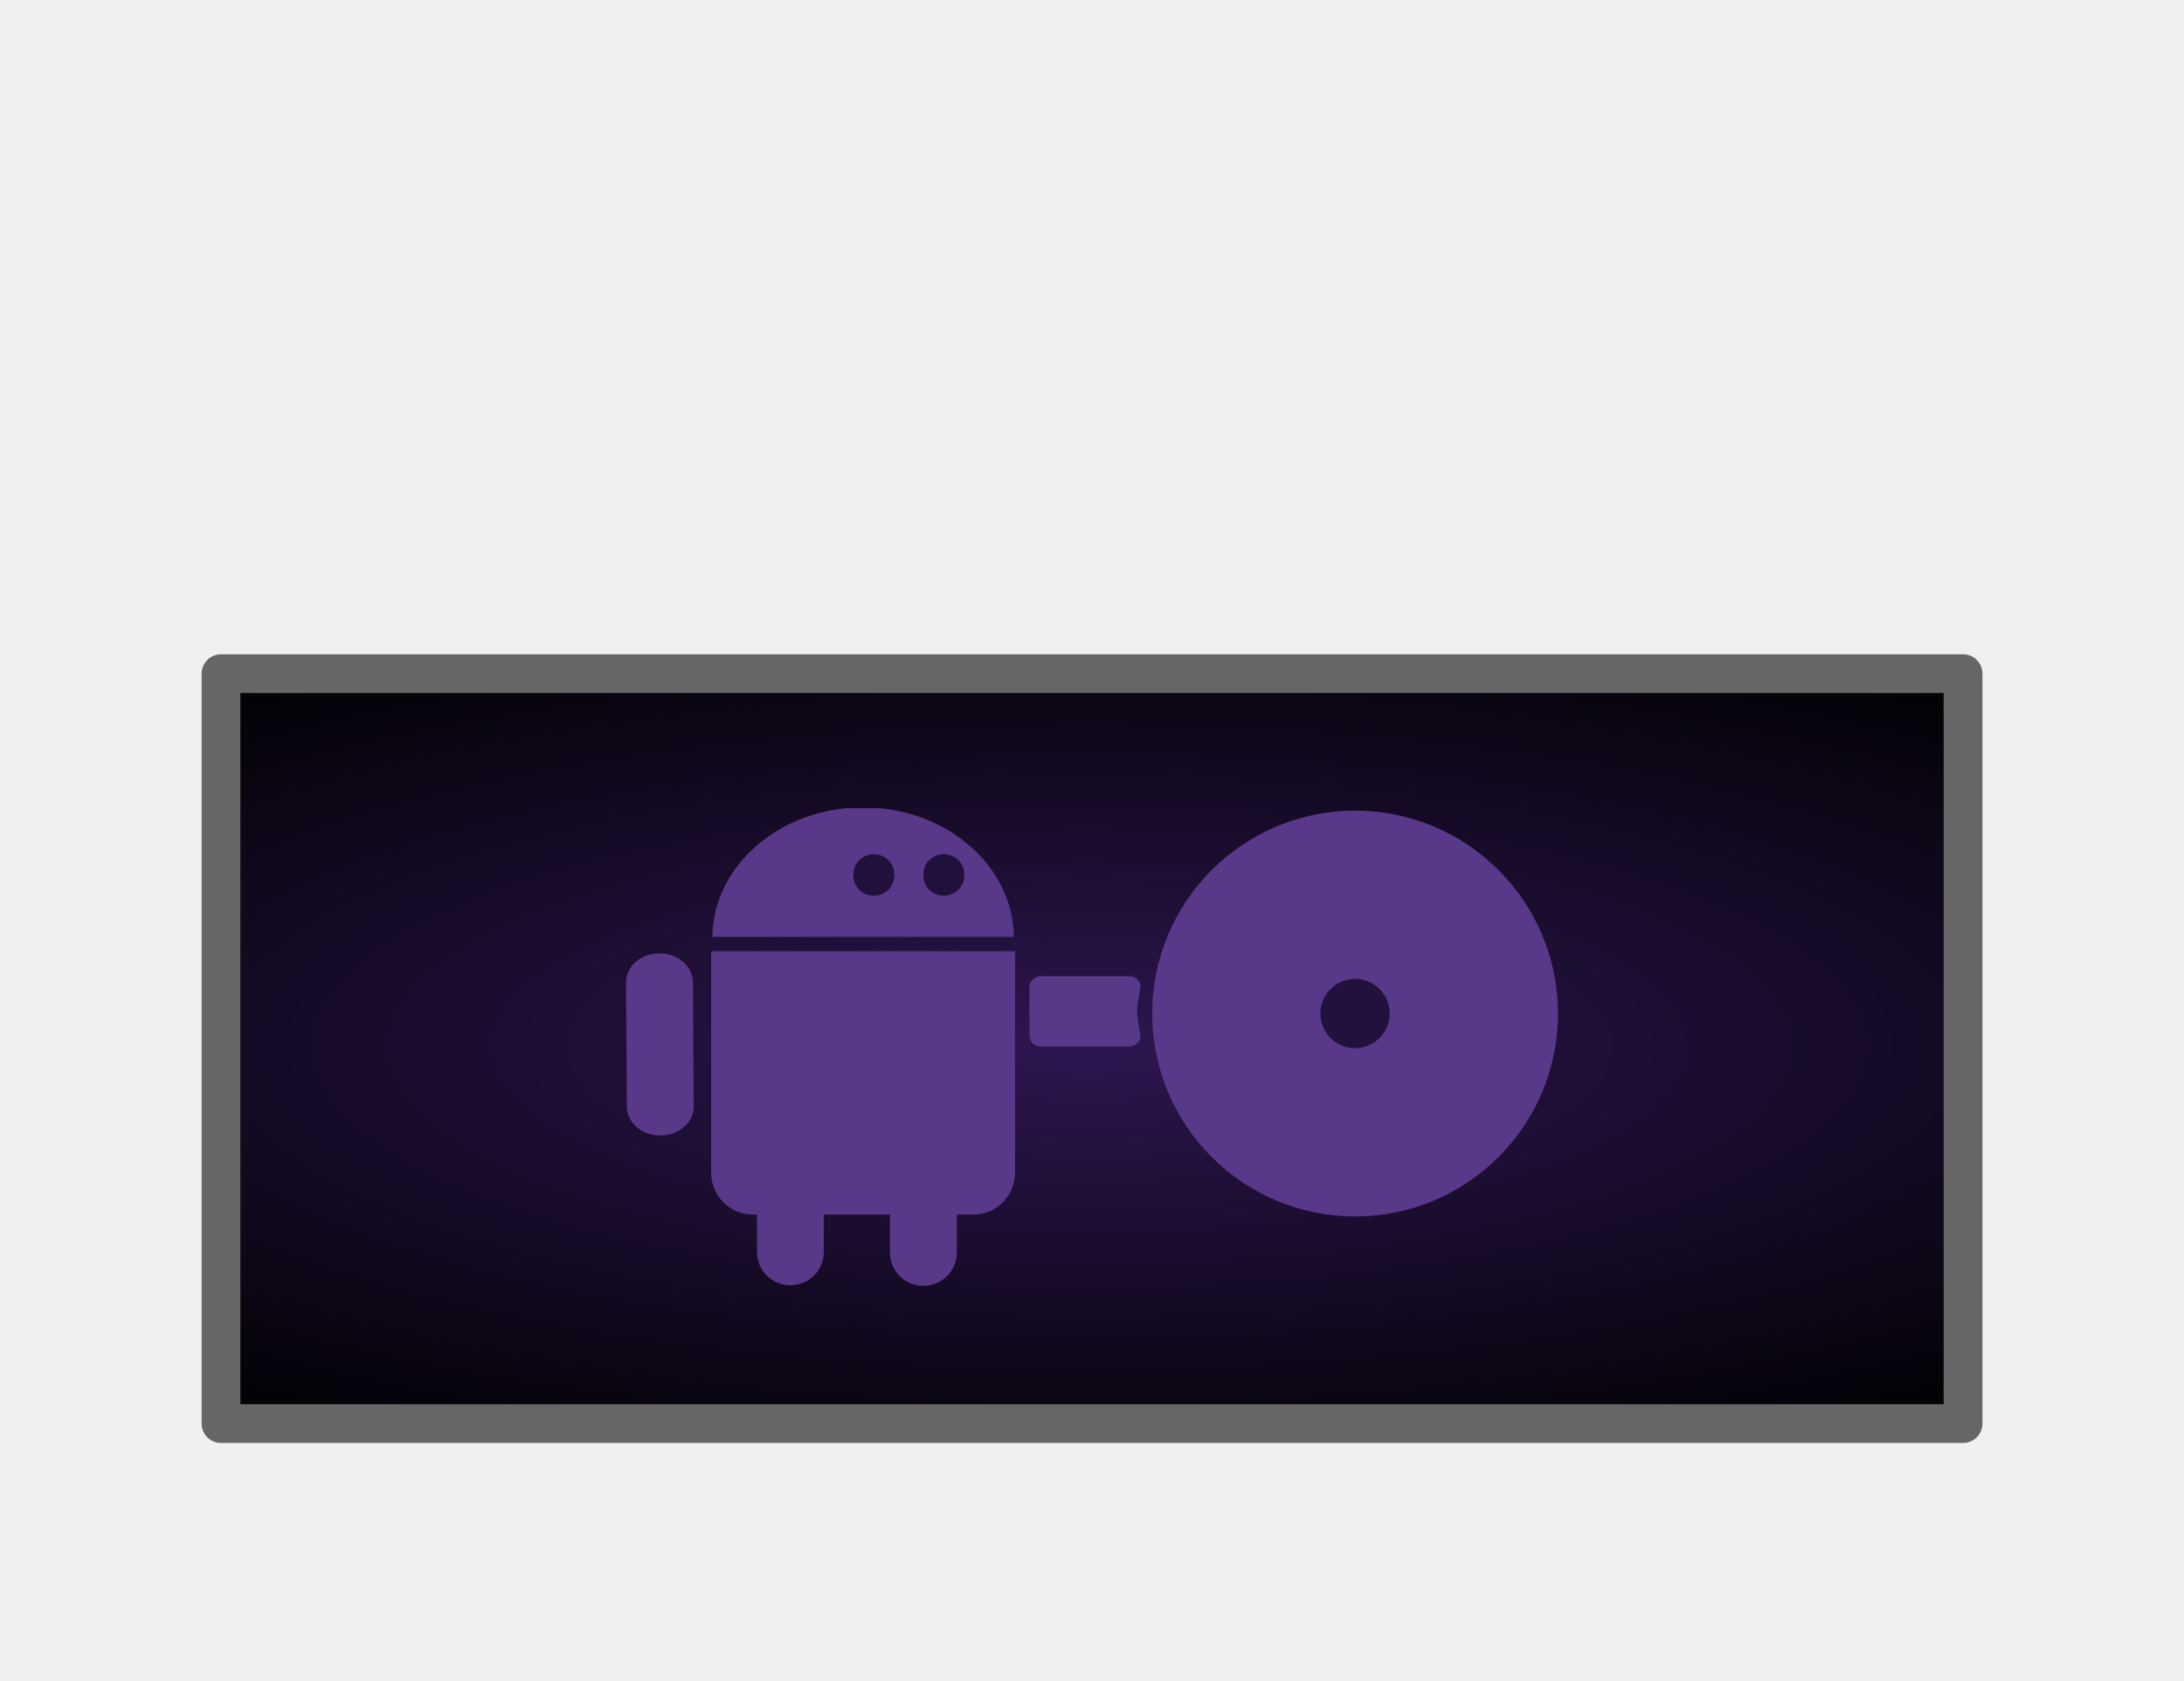
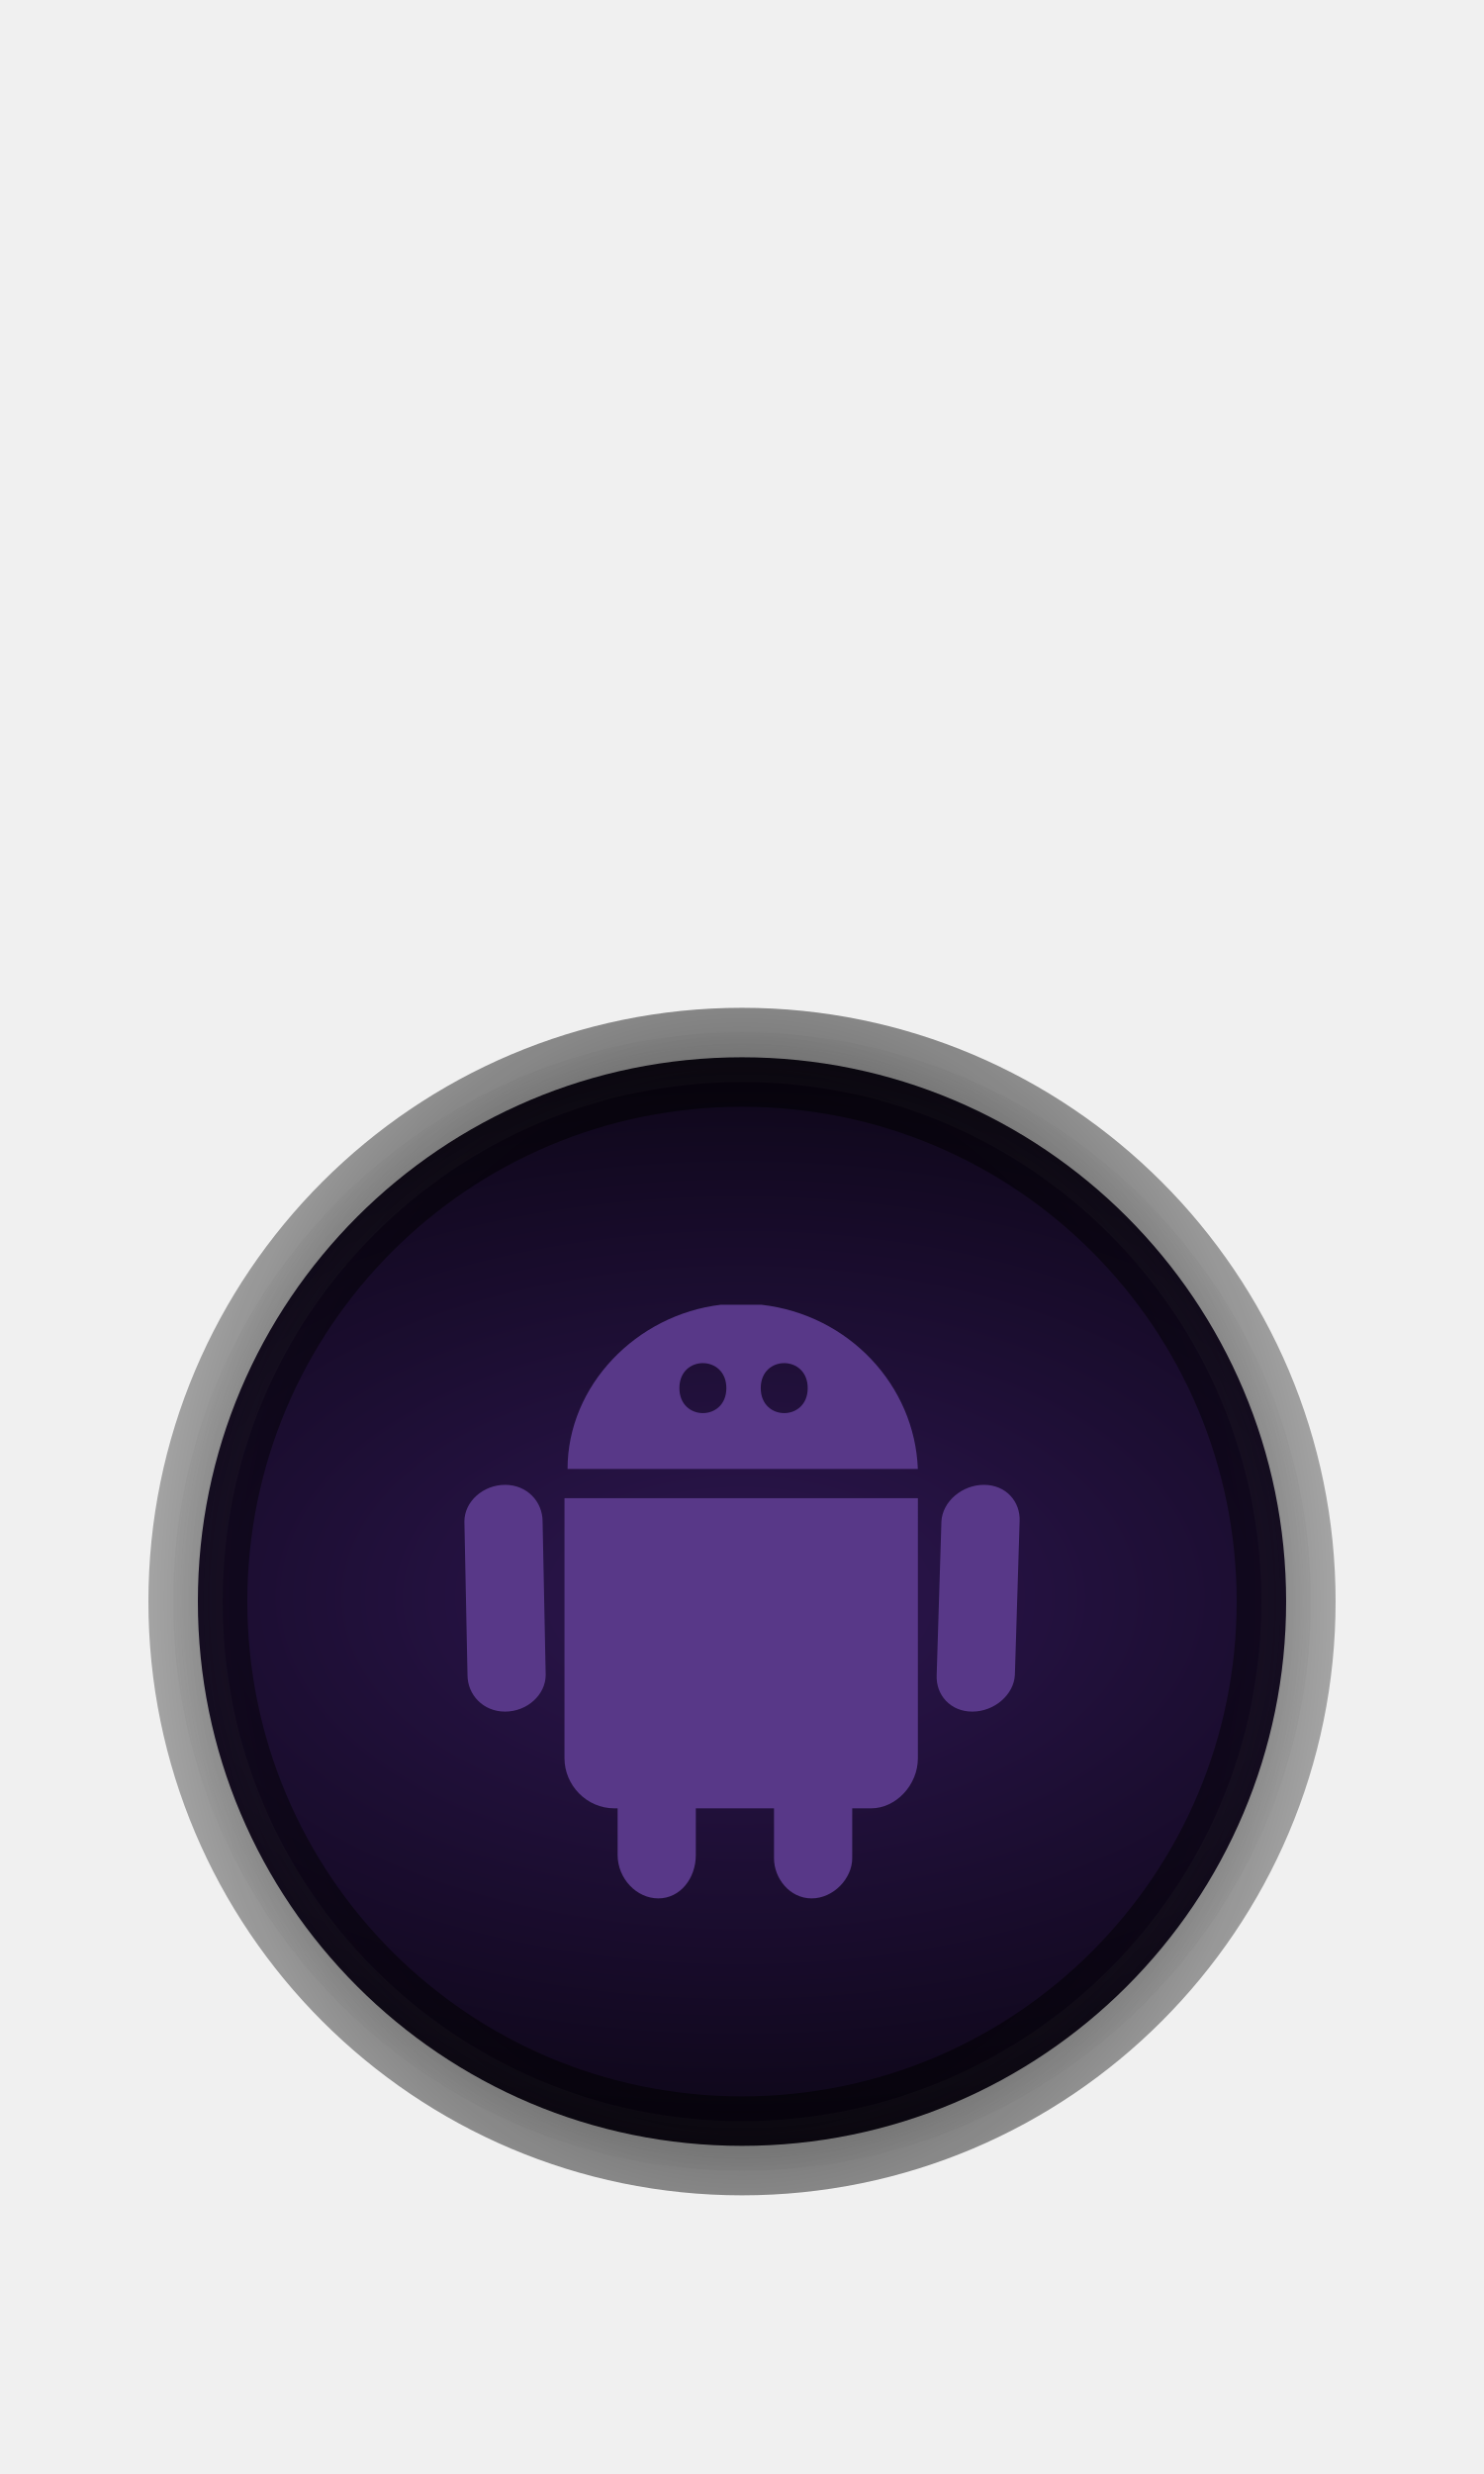
- <svg xmlns="http://www.w3.org/2000/svg" xmlns:xlink="http://www.w3.org/1999/xlink" width="65" height="50" viewBox="0 0 65 50" id="svg2" version="1.1">
+ <svg xmlns="http://www.w3.org/2000/svg" xmlns:xlink="http://www.w3.org/1999/xlink" width="30" height="50" viewBox="0 0 30 50" id="svg2" version="1.1">
  <defs id="defs4">
-     <linearGradient id="linearGradient4995">
-       <stop id="stop4997" offset="0" style="stop-color:#666666;stop-opacity:1" />
-       <stop id="stop4999" offset="1" style="stop-color:#666666;stop-opacity:1" />
+     <linearGradient id="linearGradient4682">
+       <stop style="stop-color:#666666;stop-opacity:1;" offset="0" id="stop4678" />
+       <stop style="stop-color:#666666;stop-opacity:0;" offset="1" id="stop4680" />
+     </linearGradient>
+     <linearGradient id="linearGradient4674">
+       <stop style="stop-color:#000000;stop-opacity:1;" offset="0" id="stop4670" />
+       <stop style="stop-color:#000000;stop-opacity:0;" offset="1" id="stop4672" />
    </linearGradient>
    <linearGradient id="linearGradient4733">
      <stop style="stop-color:#2d1650;stop-opacity:1" offset="0" id="stop4735" />
      <stop style="stop-color:#000000;stop-opacity:1" offset="1" id="stop4737" />
    </linearGradient>
-     <radialGradient xlink:href="#linearGradient4733" id="radialGradient4725-4-0-0" cx="767.879" cy="167.705" fx="767.879" fy="167.704" r="24.597" gradientTransform="matrix(1.858771,-2.5832301e-6,6.4371784e-5,0.5712432,-1394.884,937.7002)" gradientUnits="userSpaceOnUse" />
-     <radialGradient xlink:href="#linearGradient4995" id="radialGradient4204-9-0-6-27-36-4-3" cx="780.472" cy="175.664" fx="780.472" fy="175.664" r="32.035" gradientTransform="matrix(-2.481062,0,-3.7792551e-5,0.4422002,1969.643,948.2403)" gradientUnits="userSpaceOnUse" />
    <pattern y="0" x="0" height="6" width="6" patternUnits="userSpaceOnUse" id="EMFhbasepattern" />
    <marker style="overflow:visible" id="Arrow1Lstart" orient="auto" refY="0" refX="0">
-       <path style="fill-rule:evenodd;stroke:#000000;stroke-width:1pt;marker-start:none" id="path10118" transform="matrix(0.8,0,0,0.8,10,0)" d="M 0,0 5,-5 -12.5,0 5,5 0,0 Z" />
+       <path style="fill-rule:evenodd;stroke:#000000;stroke-width:1pt;marker-start:none" id="path10118" transform="matrix(0.8,0,0,0.8,10,0)" d="M 0,0 5,-5 -12.5,0 5,5 Z" />
    </marker>
    <radialGradient gradientTransform="matrix(1,0,0,0.1704578,808.1042,-1175.086)" gradientUnits="userSpaceOnUse" xlink:href="#linearGradient4128" id="radialGradient4134" fy="-2665.967" fx="276.144" r="703.634" cy="-2665.967" cx="276.144" />
    <linearGradient id="linearGradient4128">
      <stop offset="0" style="stop-color:#000000;stop-opacity:1" id="stop4130" />
      <stop offset="1" style="stop-color:#000000;stop-opacity:0" id="stop4132" />
    </linearGradient>
    <linearGradient id="linearGradient8105">
      <stop offset="0" style="stop-color:#a14dd3;stop-opacity:1" id="stop8107" />
      <stop offset="1" style="stop-color:#a14dd3;stop-opacity:0" id="stop8109" />
    </linearGradient>
    <radialGradient gradientTransform="matrix(1,0,0,0.1704578,1912.51,685.7956)" gradientUnits="userSpaceOnUse" xlink:href="#linearGradient4128" id="radialGradient18343" fy="-2665.967" fx="276.144" r="703.634" cy="-2665.967" cx="276.144" />
    <linearGradient gradientTransform="matrix(1,0,0,-1,8.3999,368.2998)" gradientUnits="userSpaceOnUse" xlink:href="#SVGID_3_" id="linearGradient31968" y2="259.305" x2="195.598" y1="259.305" x1="129.342" />
    <linearGradient gradientTransform="matrix(1,0,0,-1,8.3999,368.2998)" gradientUnits="userSpaceOnUse" xlink:href="#SVGID_4_" id="linearGradient31970" y2="259.311" x2="195.554" y1="259.311" x1="129.293" />
    <linearGradient gradientTransform="matrix(1,0,0,-1,8.3999,368.2998)" gradientUnits="userSpaceOnUse" xlink:href="#SVGID_5_" id="linearGradient31972" y2="259.317" x2="195.51" y1="259.317" x1="129.245" />
    <linearGradient gradientTransform="matrix(1,0,0,-1,8.3999,368.2998)" gradientUnits="userSpaceOnUse" xlink:href="#SVGID_6_" id="linearGradient31974" y2="259.322" x2="195.465" y1="259.322" x1="129.196" />
    <linearGradient gradientTransform="matrix(1,0,0,-1,8.3999,368.2998)" gradientUnits="userSpaceOnUse" xlink:href="#SVGID_7_" id="linearGradient31976" y2="259.327" x2="195.422" y1="259.327" x1="129.148" />
    <linearGradient gradientTransform="matrix(1,0,0,-1,8.3999,368.2998)" gradientUnits="userSpaceOnUse" xlink:href="#SVGID_8_" id="linearGradient31978" y2="259.332" x2="195.379" y1="259.332" x1="129.099" />
    <linearGradient gradientTransform="matrix(1,0,0,-1,8.3999,368.2998)" gradientUnits="userSpaceOnUse" xlink:href="#SVGID_9_" id="linearGradient31980" y2="259.336" x2="195.338" y1="259.336" x1="129.051" />
    <linearGradient gradientTransform="matrix(1,0,0,-1,8.3999,368.2998)" gradientUnits="userSpaceOnUse" xlink:href="#SVGID_10_" id="linearGradient31982" y2="259.34" x2="195.296" y1="259.34" x1="129.003" />
    <linearGradient gradientTransform="matrix(1,0,0,-1,8.3999,368.2998)" gradientUnits="userSpaceOnUse" xlink:href="#SVGID_11_" id="linearGradient31984" y2="259.343" x2="195.255" y1="259.343" x1="128.954" />
    <linearGradient gradientTransform="matrix(1,0,0,-1,8.3999,368.2998)" gradientUnits="userSpaceOnUse" xlink:href="#SVGID_12_" id="linearGradient31986" y2="259.348" x2="195.216" y1="259.348" x1="128.906" />
    <linearGradient gradientTransform="matrix(1,0,0,-1,8.3999,368.2998)" gradientUnits="userSpaceOnUse" xlink:href="#SVGID_13_" id="linearGradient31988" y2="259.35" x2="195.176" y1="259.35" x1="128.857" />
    <linearGradient gradientTransform="matrix(1,0,0,-1,8.3999,368.2998)" gradientUnits="userSpaceOnUse" xlink:href="#SVGID_14_" id="linearGradient31990" y2="259.354" x2="195.137" y1="259.354" x1="128.809" />
    <linearGradient gradientTransform="matrix(1,0,0,-1,8.3999,368.2998)" gradientUnits="userSpaceOnUse" xlink:href="#SVGID_15_" id="linearGradient31992" y2="259.356" x2="195.099" y1="259.356" x1="128.76" />
    <linearGradient gradientTransform="matrix(1,0,0,-1,8.3999,368.2998)" gradientUnits="userSpaceOnUse" xlink:href="#SVGID_16_" id="linearGradient31994" y2="259.358" x2="195.062" y1="259.358" x1="128.712" />
    <linearGradient gradientTransform="matrix(1,0,0,-1,8.3999,368.2998)" gradientUnits="userSpaceOnUse" xlink:href="#SVGID_17_" id="linearGradient31996" y2="259.36" x2="195.025" y1="259.36" x1="128.663" />
    <linearGradient gradientTransform="matrix(1,0,0,-1,8.3999,368.2998)" gradientUnits="userSpaceOnUse" xlink:href="#SVGID_18_" id="linearGradient31998" y2="259.362" x2="194.989" y1="259.362" x1="128.615" />
    <linearGradient gradientTransform="matrix(1,0,0,-1,8.3999,368.2998)" gradientUnits="userSpaceOnUse" xlink:href="#SVGID_19_" id="linearGradient32000" y2="259.364" x2="194.954" y1="259.364" x1="128.567" />
    <linearGradient gradientTransform="matrix(1,0,0,-1,8.3999,368.2998)" gradientUnits="userSpaceOnUse" xlink:href="#SVGID_20_" id="linearGradient32002" y2="259.366" x2="194.918" y1="259.366" x1="128.518" />
    <linearGradient gradientTransform="matrix(1,0,0,-1,8.3999,368.2998)" gradientUnits="userSpaceOnUse" xlink:href="#SVGID_21_" id="linearGradient32004" y2="259.367" x2="194.886" y1="259.367" x1="128.47" />
    <linearGradient gradientTransform="matrix(1,0,0,-1,8.3999,368.2998)" gradientUnits="userSpaceOnUse" xlink:href="#SVGID_22_" id="linearGradient32006" y2="259.369" x2="194.85" y1="259.369" x1="128.421" />
    <linearGradient x1="128.421" y1="259.369" x2="194.85" y2="259.369" id="linearGradient32006-9" xlink:href="#SVGID_22_" gradientUnits="userSpaceOnUse" gradientTransform="matrix(1,0,0,-1,8.3999,368.2998)" />
    <linearGradient x1="128.47" y1="259.367" x2="194.886" y2="259.367" id="linearGradient32004-0" xlink:href="#SVGID_21_" gradientUnits="userSpaceOnUse" gradientTransform="matrix(1,0,0,-1,8.3999,368.2998)" />
    <linearGradient x1="128.518" y1="259.366" x2="194.918" y2="259.366" id="linearGradient32002-5" xlink:href="#SVGID_20_" gradientUnits="userSpaceOnUse" gradientTransform="matrix(1,0,0,-1,8.3999,368.2998)" />
    <linearGradient x1="128.567" y1="259.364" x2="194.954" y2="259.364" id="linearGradient32000-5" xlink:href="#SVGID_19_" gradientUnits="userSpaceOnUse" gradientTransform="matrix(1,0,0,-1,8.3999,368.2998)" />
    <linearGradient x1="128.615" y1="259.362" x2="194.989" y2="259.362" id="linearGradient31998-9" xlink:href="#SVGID_18_" gradientUnits="userSpaceOnUse" gradientTransform="matrix(1,0,0,-1,8.3999,368.2998)" />
    <linearGradient x1="128.663" y1="259.36" x2="195.025" y2="259.36" id="linearGradient31996-8" xlink:href="#SVGID_17_" gradientUnits="userSpaceOnUse" gradientTransform="matrix(1,0,0,-1,8.3999,368.2998)" />
    <linearGradient x1="128.712" y1="259.358" x2="195.062" y2="259.358" id="linearGradient31994-4" xlink:href="#SVGID_16_" gradientUnits="userSpaceOnUse" gradientTransform="matrix(1,0,0,-1,8.3999,368.2998)" />
    <linearGradient x1="128.76" y1="259.356" x2="195.099" y2="259.356" id="linearGradient31992-8" xlink:href="#SVGID_15_" gradientUnits="userSpaceOnUse" gradientTransform="matrix(1,0,0,-1,8.3999,368.2998)" />
    <linearGradient x1="128.809" y1="259.354" x2="195.137" y2="259.354" id="linearGradient31990-3" xlink:href="#SVGID_14_" gradientUnits="userSpaceOnUse" gradientTransform="matrix(1,0,0,-1,8.3999,368.2998)" />
    <linearGradient x1="128.857" y1="259.35" x2="195.176" y2="259.35" id="linearGradient31988-6" xlink:href="#SVGID_13_" gradientUnits="userSpaceOnUse" gradientTransform="matrix(1,0,0,-1,8.3999,368.2998)" />
    <linearGradient x1="128.906" y1="259.348" x2="195.216" y2="259.348" id="linearGradient31986-6" xlink:href="#SVGID_12_" gradientUnits="userSpaceOnUse" gradientTransform="matrix(1,0,0,-1,8.3999,368.2998)" />
    <linearGradient x1="128.954" y1="259.343" x2="195.255" y2="259.343" id="linearGradient31984-3" xlink:href="#SVGID_11_" gradientUnits="userSpaceOnUse" gradientTransform="matrix(1,0,0,-1,8.3999,368.2998)" />
    <linearGradient x1="129.003" y1="259.34" x2="195.296" y2="259.34" id="linearGradient31982-9" xlink:href="#SVGID_10_" gradientUnits="userSpaceOnUse" gradientTransform="matrix(1,0,0,-1,8.3999,368.2998)" />
    <linearGradient x1="129.051" y1="259.336" x2="195.338" y2="259.336" id="linearGradient31980-9" xlink:href="#SVGID_9_" gradientUnits="userSpaceOnUse" gradientTransform="matrix(1,0,0,-1,8.3999,368.2998)" />
    <linearGradient x1="129.099" y1="259.332" x2="195.379" y2="259.332" id="linearGradient31978-4" xlink:href="#SVGID_8_" gradientUnits="userSpaceOnUse" gradientTransform="matrix(1,0,0,-1,8.3999,368.2998)" />
    <linearGradient x1="129.148" y1="259.327" x2="195.422" y2="259.327" id="linearGradient31976-3" xlink:href="#SVGID_7_" gradientUnits="userSpaceOnUse" gradientTransform="matrix(1,0,0,-1,8.3999,368.2998)" />
    <linearGradient x1="129.196" y1="259.322" x2="195.465" y2="259.322" id="linearGradient31974-9" xlink:href="#SVGID_6_" gradientUnits="userSpaceOnUse" gradientTransform="matrix(1,0,0,-1,8.3999,368.2998)" />
    <linearGradient x1="129.245" y1="259.317" x2="195.51" y2="259.317" id="linearGradient31972-6" xlink:href="#SVGID_5_" gradientUnits="userSpaceOnUse" gradientTransform="matrix(1,0,0,-1,8.3999,368.2998)" />
    <linearGradient x1="129.293" y1="259.311" x2="195.554" y2="259.311" id="linearGradient31970-7" xlink:href="#SVGID_4_" gradientUnits="userSpaceOnUse" gradientTransform="matrix(1,0,0,-1,8.3999,368.2998)" />
    <linearGradient x1="129.342" y1="259.305" x2="195.598" y2="259.305" id="linearGradient31968-6" xlink:href="#SVGID_3_" gradientUnits="userSpaceOnUse" gradientTransform="matrix(1,0,0,-1,8.3999,368.2998)" />
    <radialGradient cx="276.144" cy="-2665.967" r="703.634" fx="276.144" fy="-2665.967" id="radialGradient18343-4" xlink:href="#linearGradient4128" gradientUnits="userSpaceOnUse" gradientTransform="matrix(1,0,0,0.1704578,1912.51,685.7956)" />
    <radialGradient cx="276.144" cy="-2665.967" r="703.634" fx="276.144" fy="-2665.967" id="radialGradient4134-5" xlink:href="#linearGradient4128" gradientUnits="userSpaceOnUse" gradientTransform="matrix(1,0,0,0.1704578,808.1042,-1175.086)" />
    <marker refX="0" refY="0" orient="auto" id="Arrow1Lstart-6" style="overflow:visible">
-       <path d="M 0,0 5,-5 -12.5,0 5,5 0,0 Z" transform="matrix(0.8,0,0,0.8,10,0)" id="path10118-8" style="fill-rule:evenodd;stroke:#000000;stroke-width:1pt;marker-start:none" />
+       <path d="M 0,0 5,-5 -12.5,0 5,5 Z" transform="matrix(0.8,0,0,0.8,10,0)" id="path10118-8" style="fill-rule:evenodd;stroke:#000000;stroke-width:1pt;marker-start:none" />
    </marker>
    <linearGradient x1="128.421" y1="259.369" x2="194.85" y2="259.369" id="linearGradient32006-6" xlink:href="#SVGID_22_" gradientUnits="userSpaceOnUse" gradientTransform="matrix(1,0,0,-1,8.3999,368.2998)" />
    <linearGradient x1="128.47" y1="259.367" x2="194.886" y2="259.367" id="linearGradient32004-6" xlink:href="#SVGID_21_" gradientUnits="userSpaceOnUse" gradientTransform="matrix(1,0,0,-1,8.3999,368.2998)" />
    <linearGradient x1="128.518" y1="259.366" x2="194.918" y2="259.366" id="linearGradient32002-1" xlink:href="#SVGID_20_" gradientUnits="userSpaceOnUse" gradientTransform="matrix(1,0,0,-1,8.3999,368.2998)" />
    <linearGradient x1="128.567" y1="259.364" x2="194.954" y2="259.364" id="linearGradient32000-6" xlink:href="#SVGID_19_" gradientUnits="userSpaceOnUse" gradientTransform="matrix(1,0,0,-1,8.3999,368.2998)" />
    <linearGradient x1="128.615" y1="259.362" x2="194.989" y2="259.362" id="linearGradient31998-7" xlink:href="#SVGID_18_" gradientUnits="userSpaceOnUse" gradientTransform="matrix(1,0,0,-1,8.3999,368.2998)" />
    <linearGradient x1="128.663" y1="259.36" x2="195.025" y2="259.36" id="linearGradient31996-4" xlink:href="#SVGID_17_" gradientUnits="userSpaceOnUse" gradientTransform="matrix(1,0,0,-1,8.3999,368.2998)" />
    <linearGradient x1="128.712" y1="259.358" x2="195.062" y2="259.358" id="linearGradient31994-0" xlink:href="#SVGID_16_" gradientUnits="userSpaceOnUse" gradientTransform="matrix(1,0,0,-1,8.3999,368.2998)" />
    <linearGradient x1="128.76" y1="259.356" x2="195.099" y2="259.356" id="linearGradient31992-7" xlink:href="#SVGID_15_" gradientUnits="userSpaceOnUse" gradientTransform="matrix(1,0,0,-1,8.3999,368.2998)" />
    <linearGradient x1="128.809" y1="259.354" x2="195.137" y2="259.354" id="linearGradient31990-9" xlink:href="#SVGID_14_" gradientUnits="userSpaceOnUse" gradientTransform="matrix(1,0,0,-1,8.3999,368.2998)" />
    <linearGradient x1="128.857" y1="259.35" x2="195.176" y2="259.35" id="linearGradient31988-3" xlink:href="#SVGID_13_" gradientUnits="userSpaceOnUse" gradientTransform="matrix(1,0,0,-1,8.3999,368.2998)" />
    <linearGradient x1="128.906" y1="259.348" x2="195.216" y2="259.348" id="linearGradient31986-7" xlink:href="#SVGID_12_" gradientUnits="userSpaceOnUse" gradientTransform="matrix(1,0,0,-1,8.3999,368.2998)" />
    <linearGradient x1="128.954" y1="259.343" x2="195.255" y2="259.343" id="linearGradient31984-5" xlink:href="#SVGID_11_" gradientUnits="userSpaceOnUse" gradientTransform="matrix(1,0,0,-1,8.3999,368.2998)" />
    <linearGradient x1="129.003" y1="259.34" x2="195.296" y2="259.34" id="linearGradient31982-93" xlink:href="#SVGID_10_" gradientUnits="userSpaceOnUse" gradientTransform="matrix(1,0,0,-1,8.3999,368.2998)" />
    <linearGradient x1="129.051" y1="259.336" x2="195.338" y2="259.336" id="linearGradient31980-6" xlink:href="#SVGID_9_" gradientUnits="userSpaceOnUse" gradientTransform="matrix(1,0,0,-1,8.3999,368.2998)" />
    <linearGradient x1="129.099" y1="259.332" x2="195.379" y2="259.332" id="linearGradient31978-9" xlink:href="#SVGID_8_" gradientUnits="userSpaceOnUse" gradientTransform="matrix(1,0,0,-1,8.3999,368.2998)" />
    <linearGradient x1="129.148" y1="259.327" x2="195.422" y2="259.327" id="linearGradient31976-2" xlink:href="#SVGID_7_" gradientUnits="userSpaceOnUse" gradientTransform="matrix(1,0,0,-1,8.3999,368.2998)" />
    <linearGradient x1="129.196" y1="259.322" x2="195.465" y2="259.322" id="linearGradient31974-90" xlink:href="#SVGID_6_" gradientUnits="userSpaceOnUse" gradientTransform="matrix(1,0,0,-1,8.3999,368.2998)" />
    <linearGradient x1="129.245" y1="259.317" x2="195.51" y2="259.317" id="linearGradient31972-2" xlink:href="#SVGID_5_" gradientUnits="userSpaceOnUse" gradientTransform="matrix(1,0,0,-1,8.3999,368.2998)" />
    <linearGradient x1="129.293" y1="259.311" x2="195.554" y2="259.311" id="linearGradient31970-5" xlink:href="#SVGID_4_" gradientUnits="userSpaceOnUse" gradientTransform="matrix(1,0,0,-1,8.3999,368.2998)" />
    <linearGradient x1="129.342" y1="259.305" x2="195.598" y2="259.305" id="linearGradient31968-9" xlink:href="#SVGID_3_" gradientUnits="userSpaceOnUse" gradientTransform="matrix(1,0,0,-1,8.3999,368.2998)" />
    <radialGradient cx="276.144" cy="-2665.967" r="703.634" fx="276.144" fy="-2665.967" id="radialGradient18343-1" xlink:href="#linearGradient4128" gradientUnits="userSpaceOnUse" gradientTransform="matrix(1,0,0,0.1704578,1912.51,685.7956)" />
    <radialGradient cx="276.144" cy="-2665.967" r="703.634" fx="276.144" fy="-2665.967" id="radialGradient4134-9" xlink:href="#linearGradient4128" gradientUnits="userSpaceOnUse" gradientTransform="matrix(1,0,0,0.1704578,808.1042,-1175.086)" />
    <marker refX="0" refY="0" orient="auto" id="Arrow1Lstart-7" style="overflow:visible">
-       <path d="M 0,0 5,-5 -12.5,0 5,5 0,0 Z" transform="matrix(0.8,0,0,0.8,10,0)" id="path10118-84" style="fill-rule:evenodd;stroke:#000000;stroke-width:1pt;marker-start:none" />
+       <path d="M 0,0 5,-5 -12.5,0 5,5 Z" transform="matrix(0.8,0,0,0.8,10,0)" id="path10118-84" style="fill-rule:evenodd;stroke:#000000;stroke-width:1pt;marker-start:none" />
    </marker>
+     <pattern y="0" x="0" height="6" width="6" patternUnits="userSpaceOnUse" id="EMFhbasepattern-3" />
+     <radialGradient xlink:href="#linearGradient4733" id="radialGradient4725-4-0-0-5" cx="767.879" cy="167.684" fx="767.879" fy="167.684" r="24.597" gradientTransform="matrix(1.109027,1.1275273e-4,-3.8812358e-6,0.630916,-831.6355,928.7686)" gradientUnits="userSpaceOnUse" />
+     <radialGradient xlink:href="#linearGradient4674" id="radialGradient4676" cx="20" cy="1034.73" fx="20" fy="1034.73" r="11.5" gradientTransform="matrix(1.528546,0,0,1.873254,-10.57092,-903.5821)" gradientUnits="userSpaceOnUse" />
+     <radialGradient xlink:href="#linearGradient4682" id="radialGradient4684" cx="20" cy="1034.729" fx="20" fy="1034.729" r="12" gradientTransform="matrix(1,0,0,1.000004,0,-0.00431137)" gradientUnits="userSpaceOnUse" />
+     <radialGradient xlink:href="#linearGradient4682" id="radialGradient4716" gradientUnits="userSpaceOnUse" gradientTransform="matrix(1,0,0,1.000004,0,-0.00431137)" cx="20" cy="1034.729" fx="20" fy="1034.729" r="12" />
+     <radialGradient xlink:href="#linearGradient4674" id="radialGradient4718" gradientUnits="userSpaceOnUse" gradientTransform="matrix(1.528546,0,0,1.873254,-10.57092,-903.5821)" cx="20" cy="1034.73" fx="20" fy="1034.73" r="11.5" />
  </defs>
  <g id="layer1" transform="translate(0,-1002.362)">
    <g id="g4325">
-       <path style="opacity:1;fill:url(#radialGradient4725-4-0-0);fill-opacity:1;stroke:none;stroke-width:1.029;stroke-linecap:round;stroke-linejoin:round;stroke-miterlimit:4;stroke-dasharray:none;stroke-dashoffset:0;stroke-opacity:1" d="m 7.075,1022.873 50.832,0 0,21.363 -50.832,0 z" id="rect4183-39-0-0-1-8-73" />
-       <path style="opacity:1;fill:none;fill-opacity:1;stroke:url(#radialGradient4204-9-0-6-27-36-4-3);stroke-width:1.153;stroke-linecap:round;stroke-linejoin:round;stroke-miterlimit:4;stroke-dasharray:none;stroke-dashoffset:0;stroke-opacity:1" d="m 6.577,1044.726 51.847,0 0,-22.317 -51.847,0 z" id="rect4183-39-0-0-1-8-78-2" />
-       <g id="g4353" transform="matrix(1.075311,0,0,1.075311,2.59437,-77.87548)">
-         <g id="g4306" transform="translate(-7.156885,4.5219423e-4)">
-           <path style="fill:#583888;fill-opacity:1;stroke:none" d="m 26.621,1034.328 c 0.513,0 0.926,0.413 0.926,0.926 l 0,3.97 c 0,0.513 -0.413,0.926 -0.926,0.926 -0.513,0 -0.926,-0.413 -0.926,-0.926 l 0,-3.97 c 0,-0.513 0.413,-0.926 0.926,-0.926 z" id="c-4-6-4-29-7" />
-           <path d="m 24.432,1030.904 c -0.003,0.035 -0.006,0.071 -0.006,0.106 l 0,6.015 c 0,0.647 0.512,1.168 1.148,1.168 l 6.117,0 c 0.636,0 1.148,-0.521 1.148,-1.168 l 0,-6.015 c 0,-0.036 -0.001,-0.072 -0.004,-0.106 l -8.403,0 z" id="rect8719-3-4-7-4-5" style="fill:#583888;fill-opacity:1;stroke:#ffffff;stroke-width:0;stroke-miterlimit:4;stroke-dasharray:none" />
-           <g style="fill:#583888;fill-opacity:1" transform="matrix(0.06499254,0,0,0.06499254,-449.7745,989.2986)" id="g4282-9-6-09-7">
-             <path d="m 7296.733,634.078 c 0.396,-28.429 25.209,-51.74 57.062,-54.812 l 14.312,0 c 31.853,3.073 56.666,26.384 57.062,54.812 l -128.438,0 z" id="path4090-2-4-69-1" style="fill:#583888;fill-opacity:1;stroke:none" />
-           </g>
-           <path style="fill:#583888;fill-opacity:1;stroke:none" d="m 22.991,1030.965 c -0.513,0 -0.923,0.362 -0.92,0.806 l 0.023,3.438 c 0.003,0.444 0.418,0.799 0.931,0.797 0.513,0 0.923,-0.362 0.92,-0.806 l -0.023,-3.438 c -0.003,-0.444 -0.418,-0.799 -0.931,-0.797 z" id="c-4-1-0-4-5-6-1" />
-           <path style="fill:#583888;fill-opacity:1;stroke:none" d="m 30.301,1034.346 c 0.513,0 0.926,0.413 0.926,0.925 l 0,3.97 c 0,0.513 -0.413,0.926 -0.926,0.926 -0.513,0 -0.926,-0.413 -0.926,-0.926 l 0,-3.97 c 0,-0.513 0.413,-0.925 0.926,-0.925 z" id="c-4-6-4-29-9-3" />
-           <path style="opacity:1;fill:#583888;fill-opacity:1;stroke:none;stroke-width:0.434;stroke-linecap:butt;stroke-linejoin:miter;stroke-miterlimit:4;stroke-dasharray:none;stroke-opacity:1" d="m 47.865,1032.63 a 5.615,5.615 0 0 1 -5.615,5.615 5.615,5.615 0 0 1 -5.615,-5.615 5.615,5.615 0 0 1 5.615,-5.615 5.615,5.615 0 0 1 5.615,5.615 z" id="path4460-2" />
-           <path style="fill:#22103c;fill-opacity:1;stroke:none" id="path4109-9-6-1-7" d="m 29.495,1028.795 a 0.566,0.552 0 1 1 -1.131,0 0.566,0.552 0 1 1 1.131,0 z" />
-           <path style="fill:#22103c;fill-opacity:1;stroke:none" id="path4109-0-3-9-4-4" d="m 31.432,1028.795 a 0.566,0.552 0 1 1 -1.131,0 0.566,0.552 0 1 1 1.131,0 z" />
-           <path id="path4460-9-8" d="m 43.207,1032.63 a 0.959,0.959 0 0 1 -0.959,0.959 0.959,0.959 0 0 1 -0.959,-0.959 0.959,0.959 0 0 1 0.959,-0.959 0.959,0.959 0 0 1 0.959,0.959 z" style="opacity:1;fill:#22113d;fill-opacity:1;stroke:none;stroke-width:0.434;stroke-linecap:butt;stroke-linejoin:miter;stroke-miterlimit:4;stroke-dasharray:none;stroke-opacity:1" />
-           <path style="opacity:1;fill:#583888;fill-opacity:1;stroke:none;stroke-width:0.5;stroke-linecap:butt;stroke-linejoin:miter;stroke-miterlimit:4;stroke-dasharray:none;stroke-opacity:1" d="m 33.546,1031.597 2.451,0 c 0.172,0 0.334,0.14 0.31,0.31 -0.03,0.215 -0.091,0.429 -0.091,0.646 0,0.229 0.061,0.453 0.091,0.68 0.023,0.17 -0.138,0.31 -0.31,0.31 l -2.451,0 c -0.172,0 -0.31,-0.138 -0.31,-0.31 l 0,-1.326 c 0,-0.172 0.138,-0.31 0.31,-0.31 z" id="rect4323-2" />
+       <g id="g4714" transform="translate(-5)">
+         <path id="rect4183-39-0-0-1-8-73-5" d="m 20,1023.73 a 11,11 0 0 0 -11,11 11,11 0 0 0 11,11 11,11 0 0 0 11,-11 11,11 0 0 0 -11,-11 z" style="opacity:1;fill:url(#radialGradient4725-4-0-0-5);fill-opacity:1;stroke:none;stroke-width:0.928;stroke-linecap:round;stroke-linejoin:round;stroke-miterlimit:4;stroke-dasharray:none;stroke-dashoffset:0;stroke-opacity:1" />
+         <path id="path4589" d="m 20,1023.23 c -6.345,0 -11.5,5.155 -11.5,11.5 0,6.345 5.155,11.5 11.5,11.5 6.345,0 11.5,-5.155 11.5,-11.5 0,-6.345 -5.155,-11.5 -11.5,-11.5 z m 0,1 c 5.805,0 10.5,4.695 10.5,10.5 0,5.805 -4.695,10.5 -10.5,10.5 -5.805,0 -10.5,-4.695 -10.5,-10.5 0,-5.805 4.695,-10.5 10.5,-10.5 z" style="color:#000000;font-style:normal;font-variant:normal;font-weight:normal;font-stretch:normal;font-size:medium;line-height:normal;font-family:sans-serif;font-variant-ligatures:normal;font-variant-position:normal;font-variant-caps:normal;font-variant-numeric:normal;font-variant-alternates:normal;font-feature-settings:normal;text-indent:0;text-align:start;text-decoration:none;text-decoration-line:none;text-decoration-style:solid;text-decoration-color:#000000;letter-spacing:normal;word-spacing:normal;text-transform:none;writing-mode:lr-tb;direction:ltr;text-orientation:mixed;dominant-baseline:auto;baseline-shift:baseline;text-anchor:start;white-space:normal;shape-padding:0;clip-rule:nonzero;display:inline;overflow:visible;visibility:visible;opacity:1;isolation:auto;mix-blend-mode:normal;color-interpolation:sRGB;color-interpolation-filters:linearRGB;solid-color:#000000;solid-opacity:1;vector-effect:none;fill:url(#radialGradient4716);fill-opacity:1;fill-rule:nonzero;stroke:url(#radialGradient4718);stroke-width:1;stroke-linecap:butt;stroke-linejoin:miter;stroke-miterlimit:4;stroke-dasharray:none;stroke-dashoffset:0;stroke-opacity:1;color-rendering:auto;image-rendering:auto;shape-rendering:auto;text-rendering:auto;enable-background:accumulate" />
+         <g transform="matrix(0.9381609,0,0,1,-3.454022,0)" id="g4648">
+           <path id="path989" d="m 24.544,1028.731 c -1.82,0.202 -3.303,1.634 -3.303,3.319 h 7.548 c -0.067,-1.685 -1.483,-3.117 -3.37,-3.319 z m -0.388,1.18 c 0.253,0 0.507,0.168 0.507,0.505 0,0.674 -1.012,0.674 -1.012,0 0,-0.337 0.252,-0.505 0.505,-0.505 z m 1.753,0 c 0.253,0 0.507,0.168 0.507,0.505 0,0.674 -1.012,0.674 -1.012,0 0,-0.337 0.252,-0.505 0.505,-0.505 z m -4.734,2.73 v 0.135 l -1.32e-4,5.121 c -1.3e-5,0.539 0.471,1.012 1.078,1.012 h 0.067 v 0.943 c 0,0.472 0.405,0.877 0.877,0.877 0.472,0 0.808,-0.405 0.808,-0.877 v -0.943 h 1.685 v 1.01 c 0,0.404 0.338,0.81 0.81,0.81 0.472,0 0.875,-0.405 0.875,-0.81 v -1.01 h 0.405 c 0.539,0 1.01,-0.473 1.01,-1.012 l 1.31e-4,-5.121 v -0.135 z m -1.28,-0.27 c -0.472,0 -0.877,0.336 -0.877,0.741 l 0.067,3.1 c 0,0.404 0.338,0.742 0.81,0.742 0.472,0 0.875,-0.338 0.875,-0.742 l -0.067,-3.1 c 0,-0.404 -0.336,-0.741 -0.808,-0.741 z m 10.319,0 c -0.472,0 -0.894,0.336 -0.917,0.741 l -0.102,3.1 c -0.022,0.404 0.295,0.742 0.767,0.742 0.472,0 0.896,-0.338 0.918,-0.742 l 0.102,-3.1 c 0.022,-0.404 -0.297,-0.741 -0.768,-0.741 z" style="fill:#583888;fill-opacity:1;fill-rule:nonzero;stroke:none;stroke-width:0.843" />
        </g>
      </g>
    </g>
  </g>
</svg>
